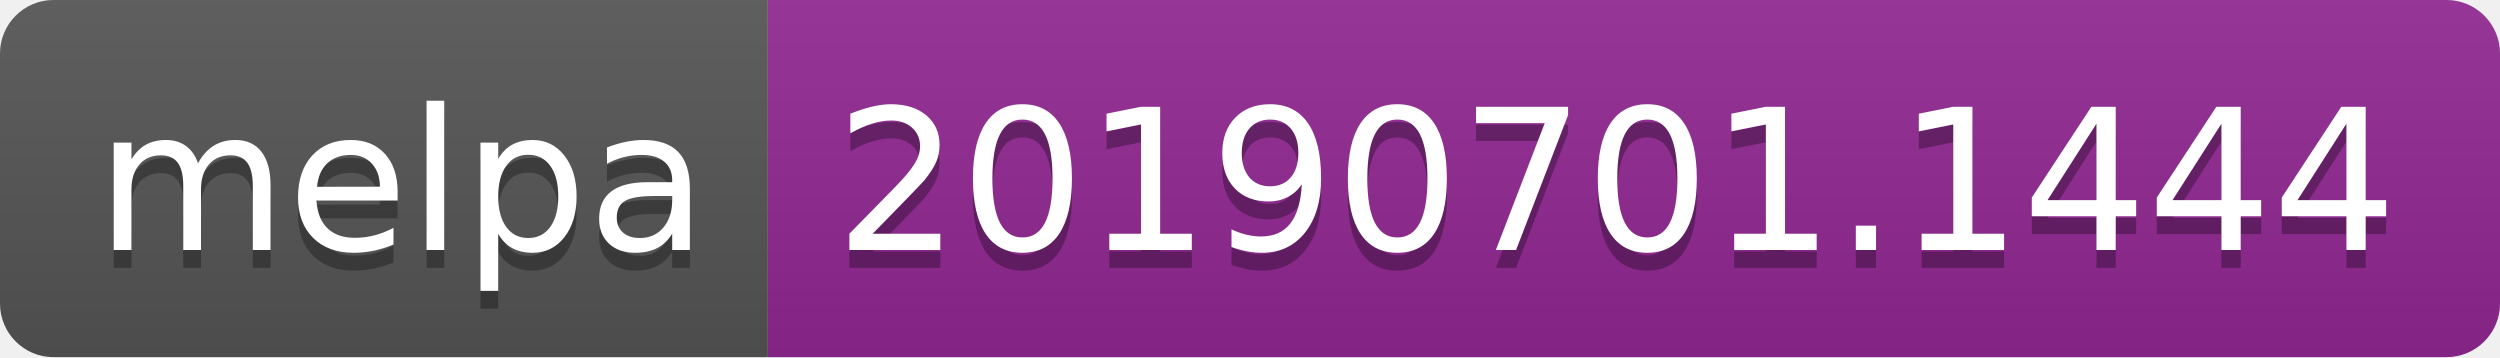
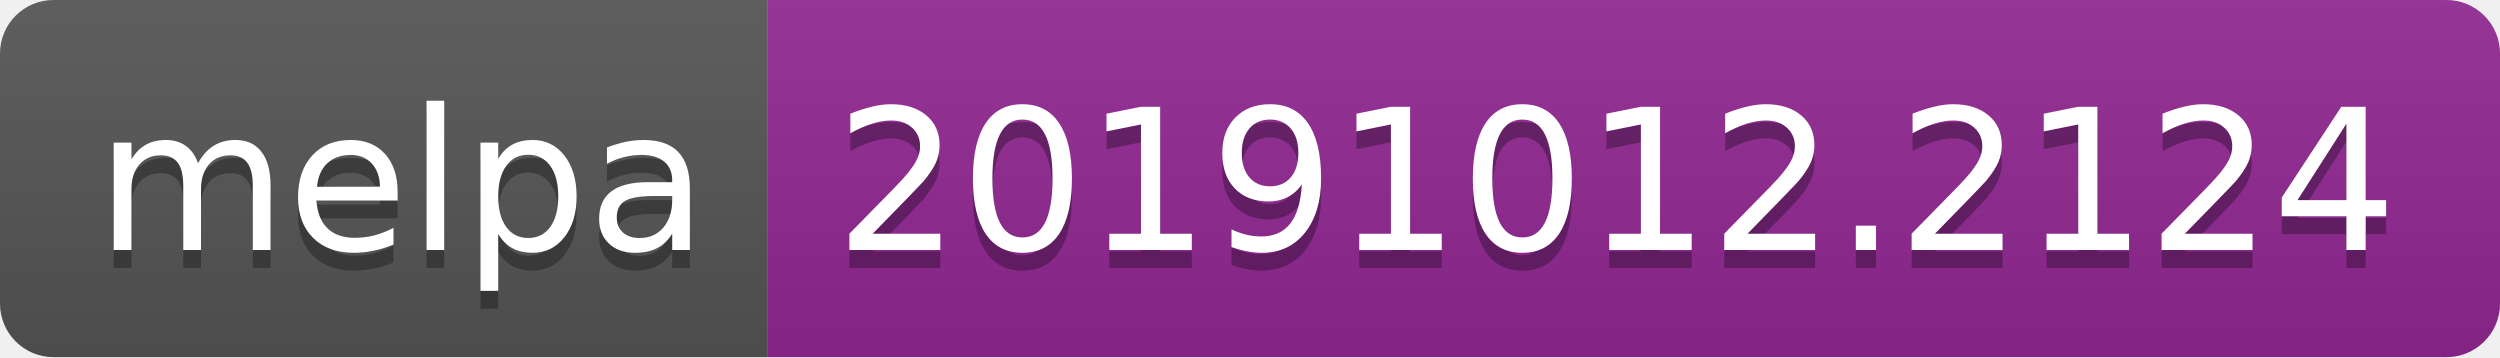
<svg xmlns="http://www.w3.org/2000/svg" width="140" height="20">
  <linearGradient id="b" x2="0" y2="100%">
    <stop offset="0" stop-color="#bbb" stop-opacity=".1" />
    <stop offset="1" stop-opacity=".1" />
  </linearGradient>
  <clipPath id="a">
    <rect width="140" height="20" rx="3" fill="#fff" />
  </clipPath>
  <g clip-path="url(#a)">
    <path fill="#555" d="M0 0h43v20H0z" />
    <path fill="#922793" d="M43 0h97v20H43z" />
    <path fill="url(#b)" d="M0 0h140v20H0z" />
  </g>
  <g fill="#fff" text-anchor="middle" font-family="DejaVu Sans,Verdana,Geneva,sans-serif" font-size="110">
    <text x="225" y="150" fill="#010101" fill-opacity=".3" transform="scale(.1)" textLength="330">melpa</text>
    <text x="225" y="140" transform="scale(.1)" textLength="330">melpa</text>
-     <text x="905" y="150" fill="#010101" fill-opacity=".3" transform="scale(.1)" textLength="870">20190701.1444</text>
-     <text x="905" y="140" transform="scale(.1)" textLength="870">20190701.1444</text>
+     <text x="905" y="150" fill="#010101" fill-opacity=".3" transform="scale(.1)" textLength="870">20191012.2124</text>
+     <text x="905" y="140" transform="scale(.1)" textLength="870">20191012.2124</text>
  </g>
</svg>
